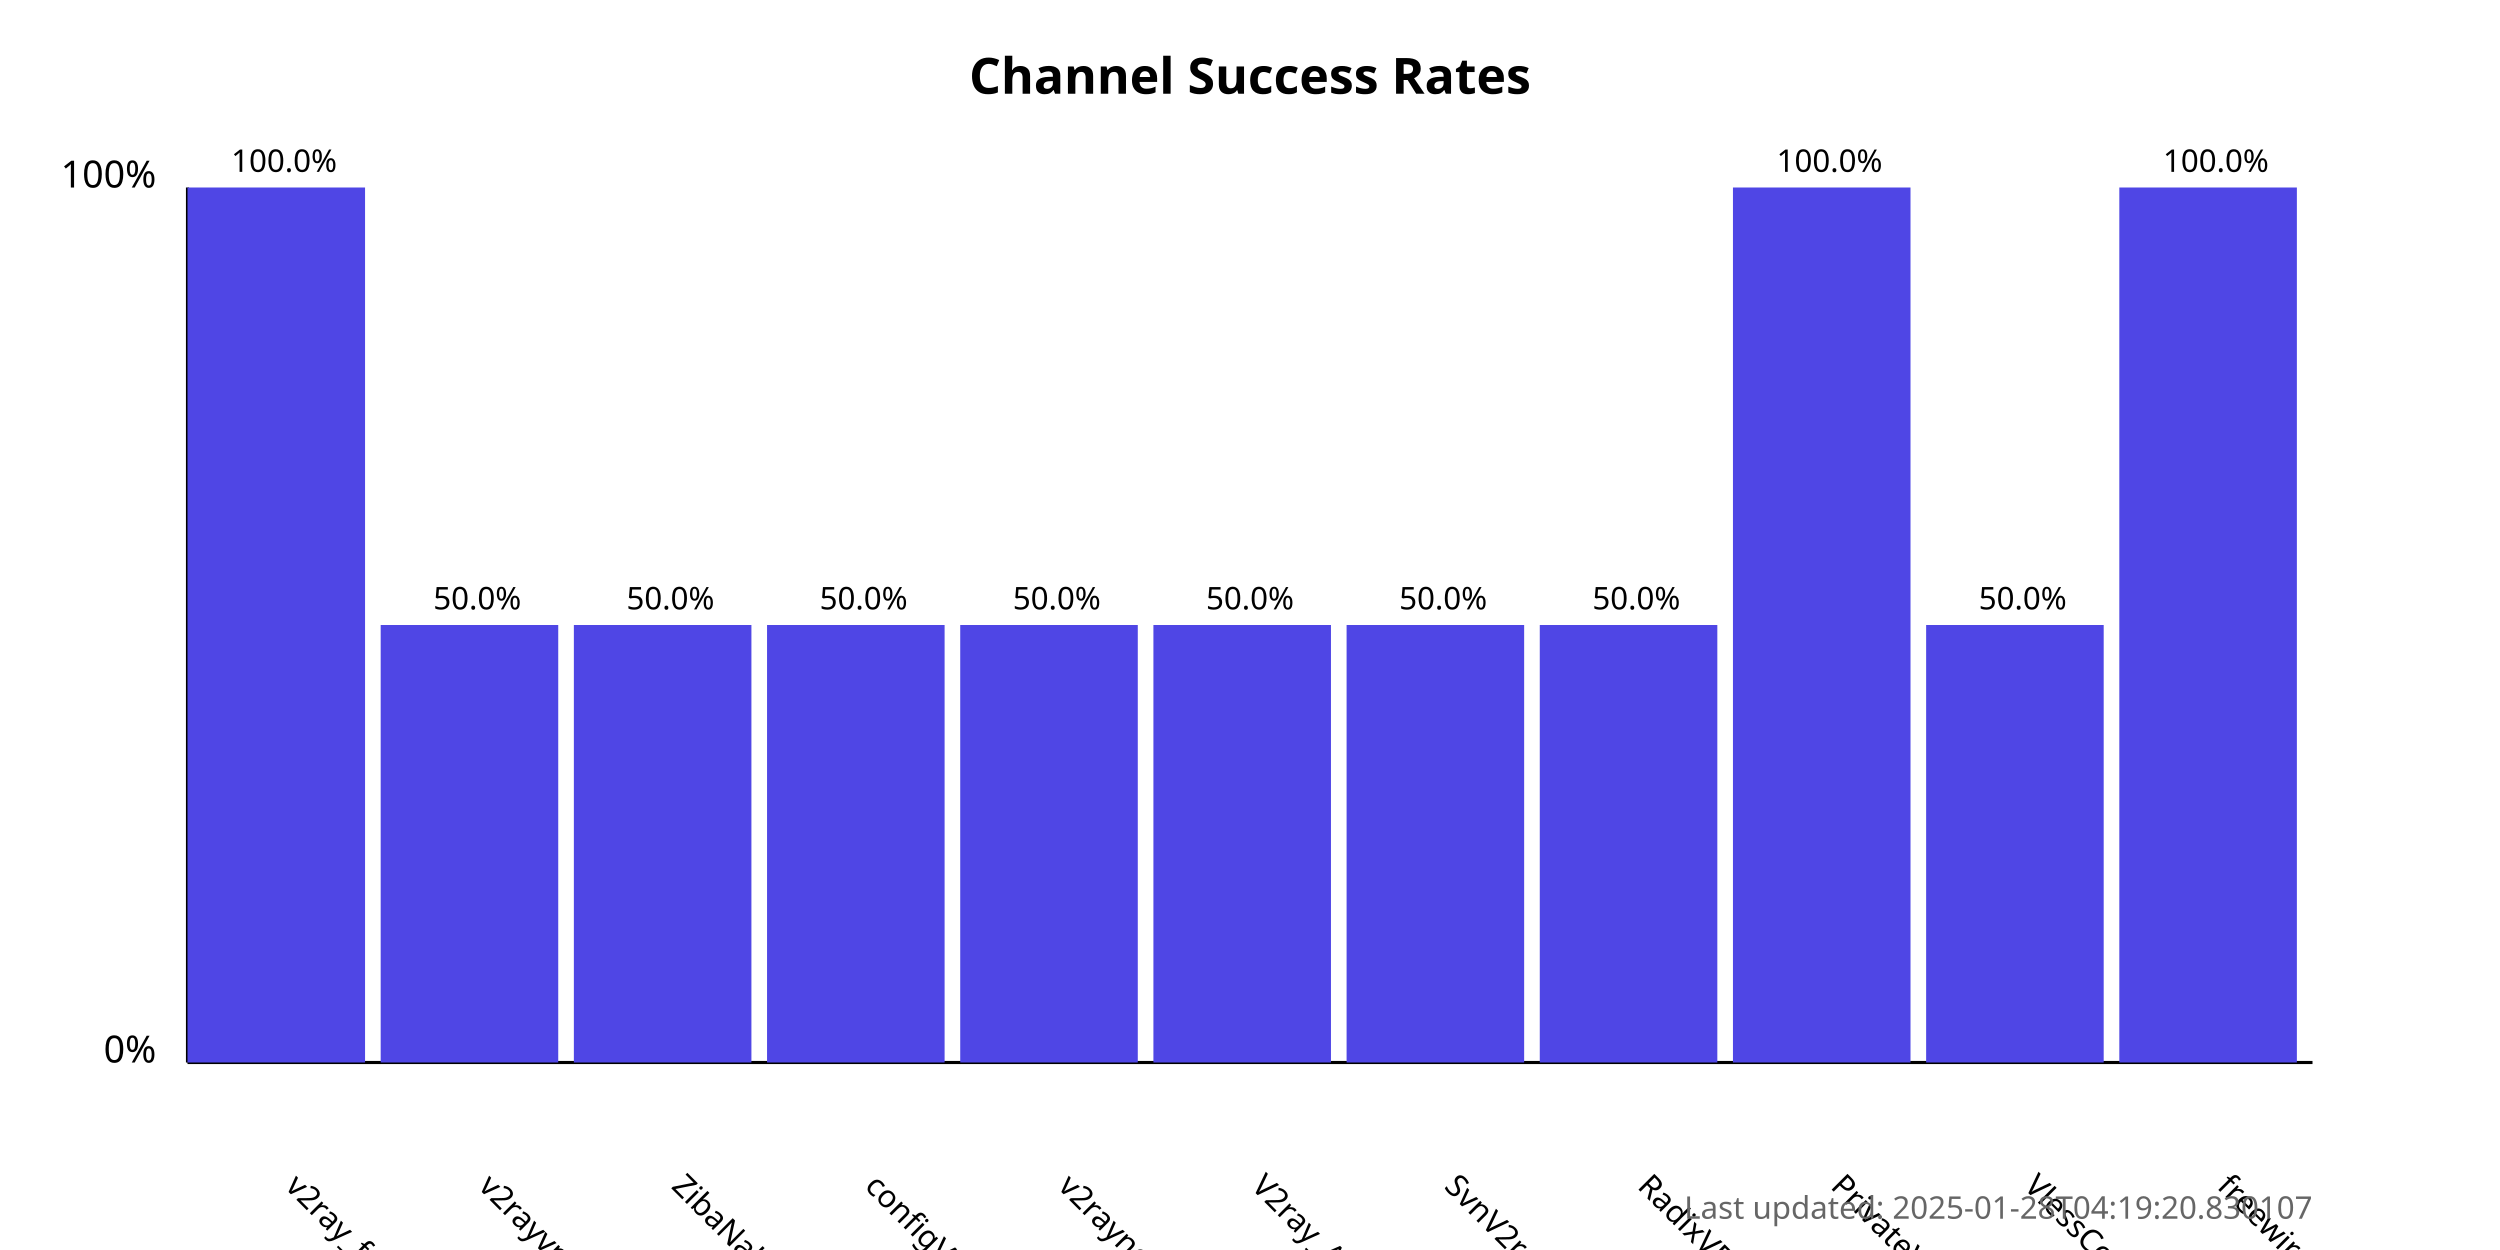
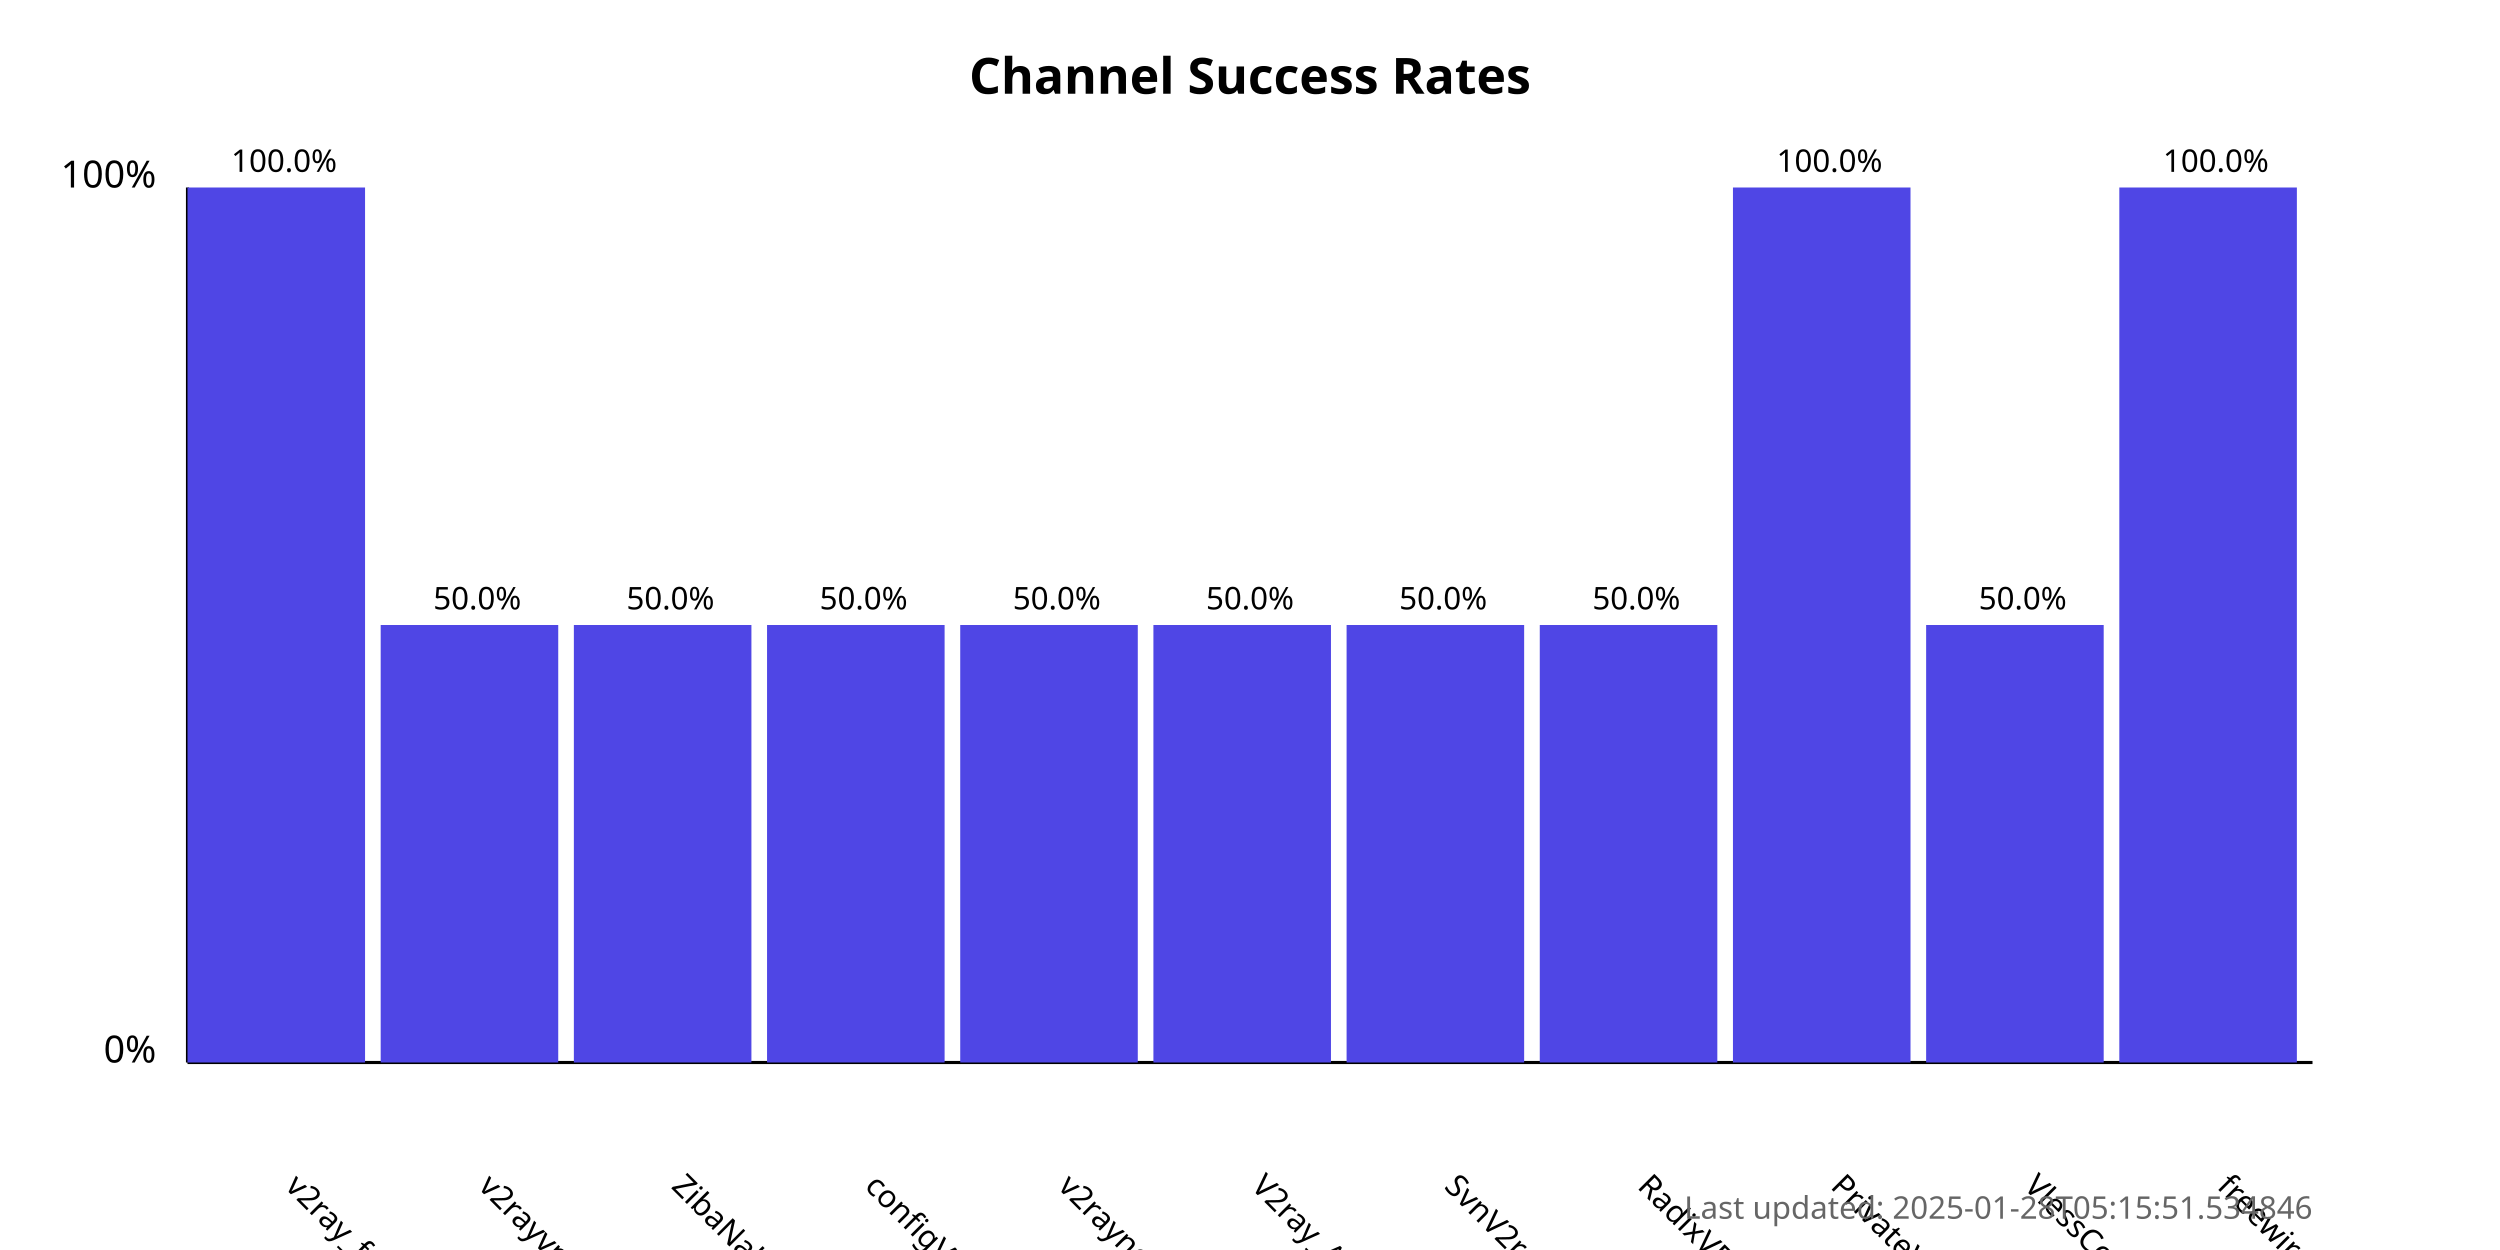
<svg xmlns="http://www.w3.org/2000/svg" width="800" height="400">
  <style>
            .chart-title { font: bold 16px sans-serif; }
            .axis-label { font: 12px sans-serif; }
            .tick-label { font: 10px sans-serif; }
            .bar { fill: #4f46e5; }
            .bar:hover { fill: #6366f1; }
            .timestamp { font: 10px sans-serif; fill: #666; }
        </style>
  <text x="400.0" y="30" text-anchor="middle" class="chart-title">
            Channel Success Rates
        </text>
  <line x1="60" y1="340" x2="60" y2="60" stroke="black" stroke-width="1" />
  <line x1="60" y1="340" x2="740" y2="340" stroke="black" stroke-width="1" />
  <text x="50" y="340" text-anchor="end" class="axis-label">0%</text>
  <text x="50" y="60" text-anchor="end" class="axis-label">100%</text>
  <g>
    <rect x="60" y="60.0" width="56.818" height="280.0" class="bar" />
    <text x="90.909" y="380" transform="rotate(45, 90.90909, 380)" text-anchor="start" class="tick-label">
                v2ray_free_conf
            </text>
    <text x="90.909" y="55.0" text-anchor="middle" class="tick-label">
                100.0%
            </text>
  </g>
  <g>
    <rect x="121.818" y="200.0" width="56.818" height="140.0" class="bar" />
    <text x="152.727" y="380" transform="rotate(45, 152.7273, 380)" text-anchor="start" class="tick-label">
                v2rayvpno
            </text>
    <text x="152.727" y="195.0" text-anchor="middle" class="tick-label">
                50.0%
            </text>
  </g>
  <g>
    <rect x="183.636" y="200.0" width="56.818" height="140.0" class="bar" />
    <text x="214.545" y="380" transform="rotate(45, 214.5455, 380)" text-anchor="start" class="tick-label">
                ZibaNabz
            </text>
    <text x="214.545" y="195.0" text-anchor="middle" class="tick-label">
                50.0%
            </text>
  </g>
  <g>
    <rect x="245.455" y="200.0" width="56.818" height="140.0" class="bar" />
    <text x="276.364" y="380" transform="rotate(45, 276.3636, 380)" text-anchor="start" class="tick-label">
                configV2rayForFree
            </text>
    <text x="276.364" y="195.0" text-anchor="middle" class="tick-label">
                50.0%
            </text>
  </g>
  <g>
    <rect x="307.273" y="200.0" width="56.818" height="140.0" class="bar" />
    <text x="338.182" y="380" transform="rotate(45, 338.1818, 380)" text-anchor="start" class="tick-label">
                v2rayngvpn
            </text>
    <text x="338.182" y="195.0" text-anchor="middle" class="tick-label">
                50.0%
            </text>
  </g>
  <g>
    <rect x="369.091" y="200.0" width="56.818" height="140.0" class="bar" />
    <text x="400.0" y="380" transform="rotate(45, 400.0, 380)" text-anchor="start" class="tick-label">
                V2ray_Alpha
            </text>
    <text x="400.0" y="195.0" text-anchor="middle" class="tick-label">
                50.0%
            </text>
  </g>
  <g>
    <rect x="430.909" y="200.0" width="56.818" height="140.0" class="bar" />
    <text x="461.818" y="380" transform="rotate(45, 461.8182, 380)" text-anchor="start" class="tick-label">
                SvnV2ray
            </text>
    <text x="461.818" y="195.0" text-anchor="middle" class="tick-label">
                50.0%
            </text>
  </g>
  <g>
    <rect x="492.727" y="200.0" width="56.818" height="140.0" class="bar" />
    <text x="523.636" y="380" transform="rotate(45, 523.6364, 380)" text-anchor="start" class="tick-label">
                RadixVPN
            </text>
    <text x="523.636" y="195.0" text-anchor="middle" class="tick-label">
                50.0%
            </text>
  </g>
  <g>
    <rect x="554.545" y="60.0" width="56.818" height="280.0" class="bar" />
    <text x="585.455" y="380" transform="rotate(45, 585.4545, 380)" text-anchor="start" class="tick-label">
                PrivateVPNs
            </text>
    <text x="585.455" y="55.0" text-anchor="middle" class="tick-label">
                100.0%
            </text>
  </g>
  <g>
    <rect x="616.364" y="200.0" width="56.818" height="140.0" class="bar" />
    <text x="647.273" y="380" transform="rotate(45, 647.2727, 380)" text-anchor="start" class="tick-label">
                VlessConfig
            </text>
    <text x="647.273" y="195.0" text-anchor="middle" class="tick-label">
                50.0%
            </text>
  </g>
  <g>
    <rect x="678.182" y="60.0" width="56.818" height="280.0" class="bar" />
    <text x="709.091" y="380" transform="rotate(45, 709.0909, 380)" text-anchor="start" class="tick-label">
                freewireguard
            </text>
    <text x="709.091" y="55.0" text-anchor="middle" class="tick-label">
                100.0%
            </text>
  </g>
  <text x="740" y="390" text-anchor="end" class="timestamp">
-             Last updated: 2025-01-28T04:19:20.830107
+             Last updated: 2025-01-28T05:15:51.534846
        </text>
</svg>
